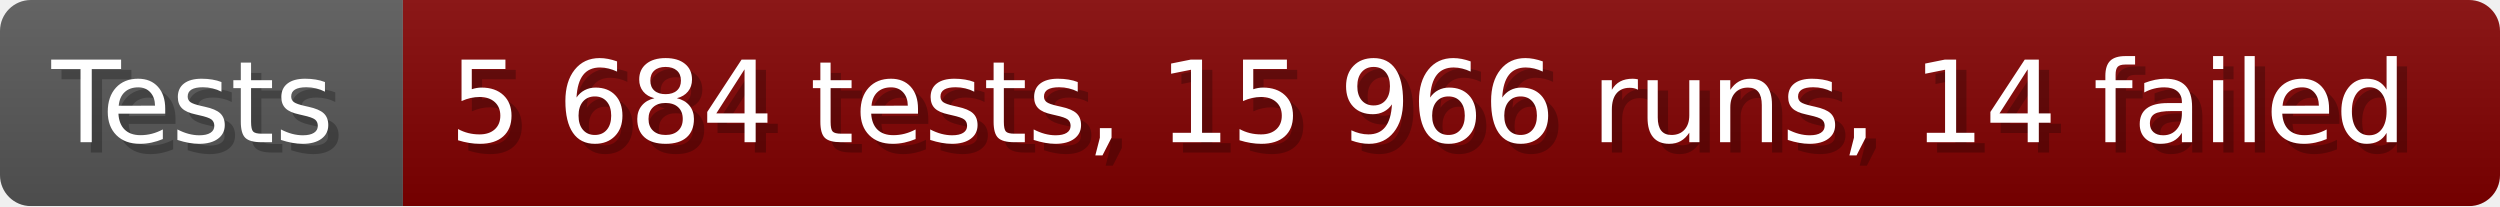
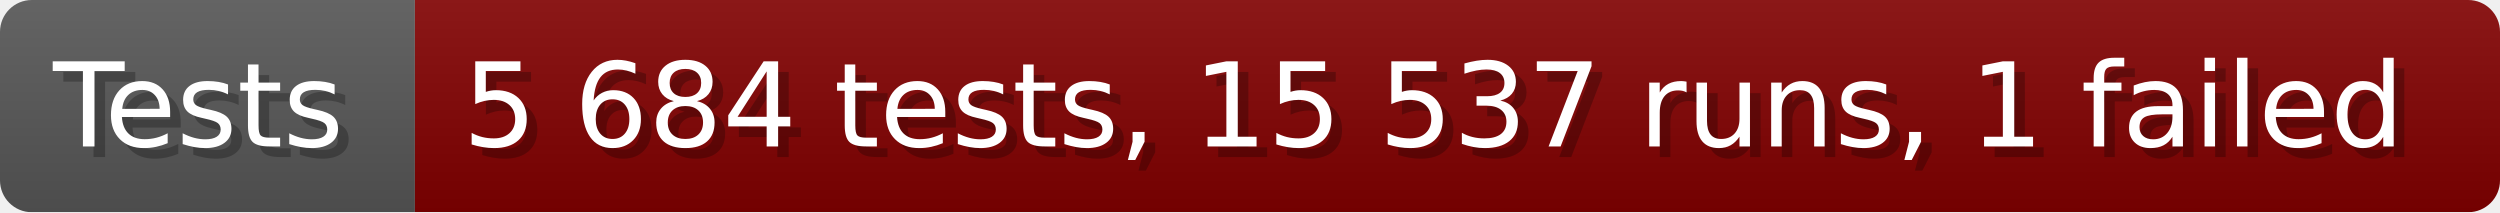
- <svg xmlns="http://www.w3.org/2000/svg" width="242.6" height="20" viewBox="0 0 2426 200" role="img" aria-label="Tests: 5 684 tests, 15 966 runs, 14 failed">
+ <svg xmlns="http://www.w3.org/2000/svg" width="235.6" height="20" viewBox="0 0 2356 200" role="img" aria-label="Tests: 5 684 tests, 15 537 runs, 1 failed">
  <linearGradient id="a" x2="0" y2="100%">
    <stop offset="0" stop-opacity=".1" stop-color="#EEE" />
    <stop offset="1" stop-opacity=".1" />
  </linearGradient>
  <mask id="m">
-     <rect width="2426" height="200" rx="30" fill="#FFF" />
+     <rect width="2356" height="200" rx="30" fill="#FFF" />
  </mask>
  <g mask="url(#m)">
    <rect width="391" height="200" fill="#555" />
-     <rect width="2035" height="200" fill="#800000" x="391" />
-     <rect width="2426" height="200" fill="url(#a)" />
+     <rect width="1965" height="200" fill="#800000" x="391" />
+     <rect width="2356" height="200" fill="url(#a)" />
  </g>
  <g aria-hidden="true" fill="#fff" text-anchor="start" font-family="Verdana,DejaVu Sans,sans-serif" font-size="110">
    <text x="60" y="148" textLength="291" fill="#000" opacity="0.25">Tests</text>
    <text x="50" y="138" textLength="291">Tests</text>
-     <text x="446" y="148" textLength="1935" fill="#000" opacity="0.25">5 684 tests, 15 966 runs, 14 failed</text>
-     <text x="436" y="138" textLength="1935">5 684 tests, 15 966 runs, 14 failed</text>
+     <text x="446" y="148" textLength="1865" fill="#000" opacity="0.25">5 684 tests, 15 537 runs, 1 failed</text>
+     <text x="436" y="138" textLength="1865">5 684 tests, 15 537 runs, 1 failed</text>
  </g>
</svg>
